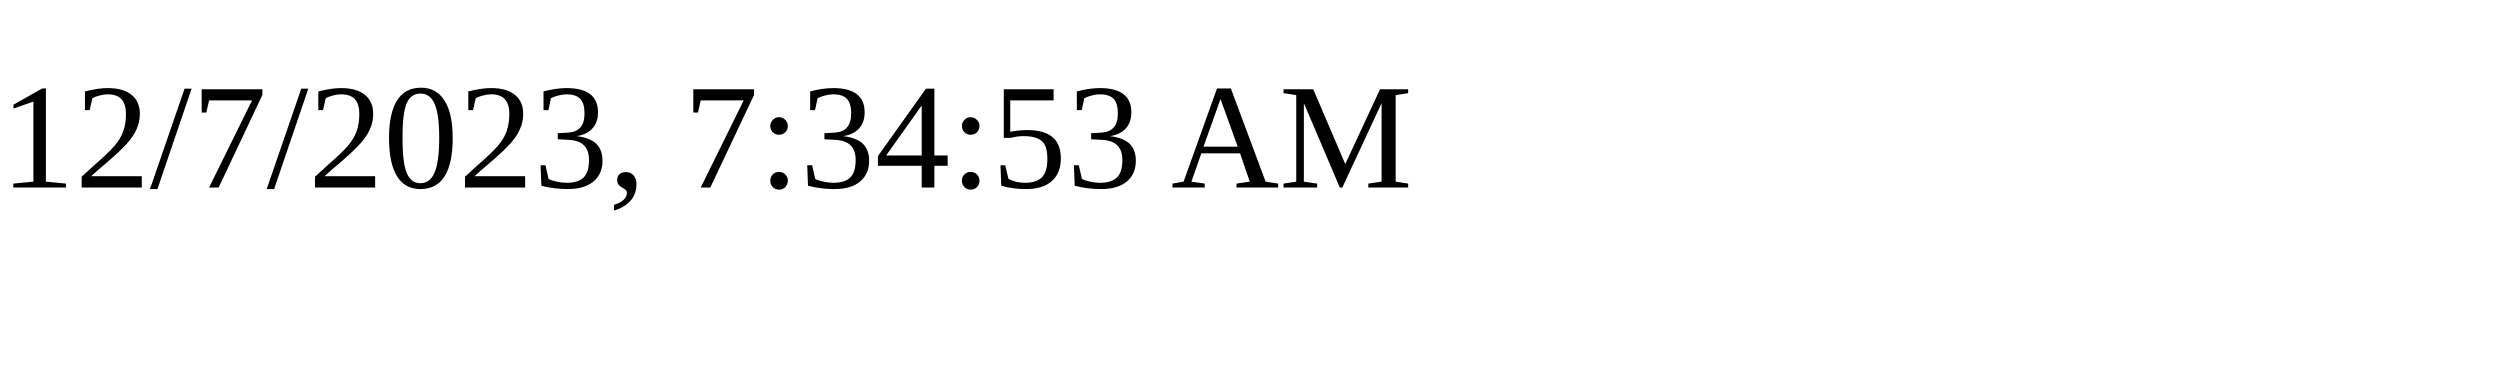
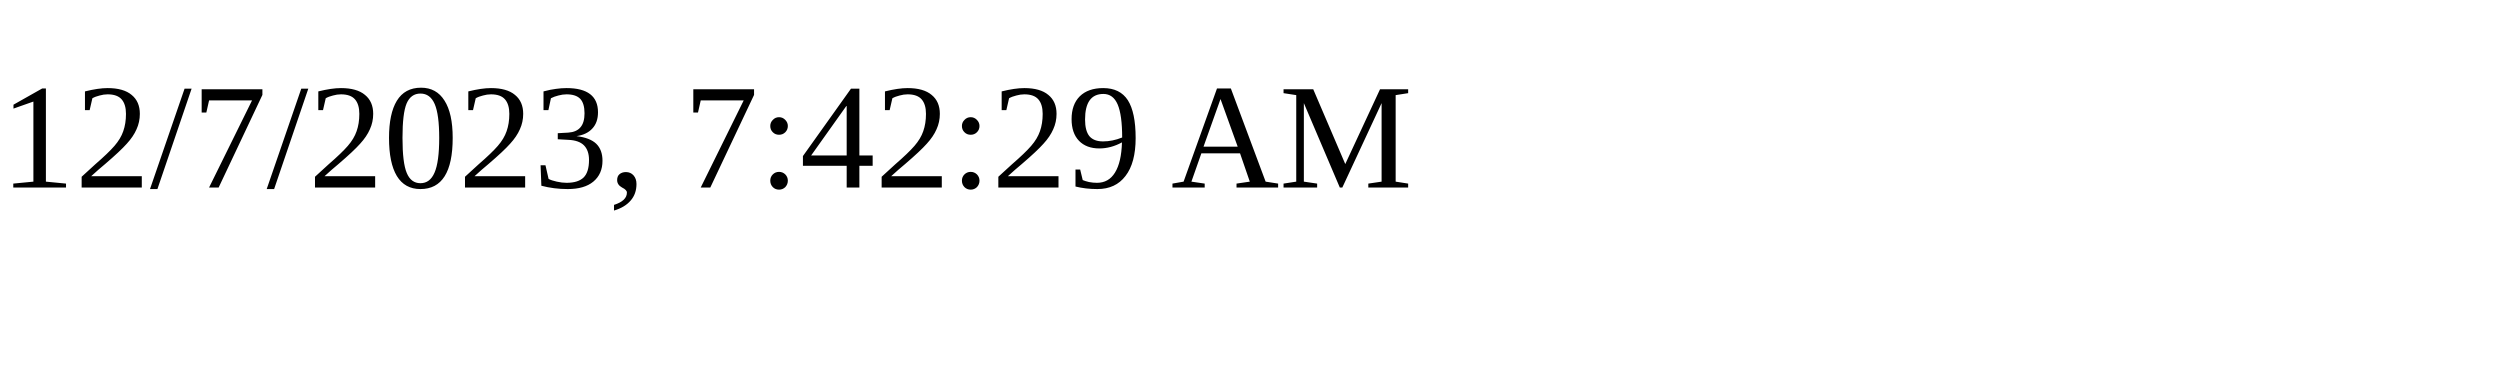
<svg xmlns="http://www.w3.org/2000/svg" height="30" width="200">
-   <text x="0" y="15">12/7/2023, 7:34:53 AM</text>
+   <text x="0" y="15">12/7/2023, 7:42:29 AM</text>
</svg>
